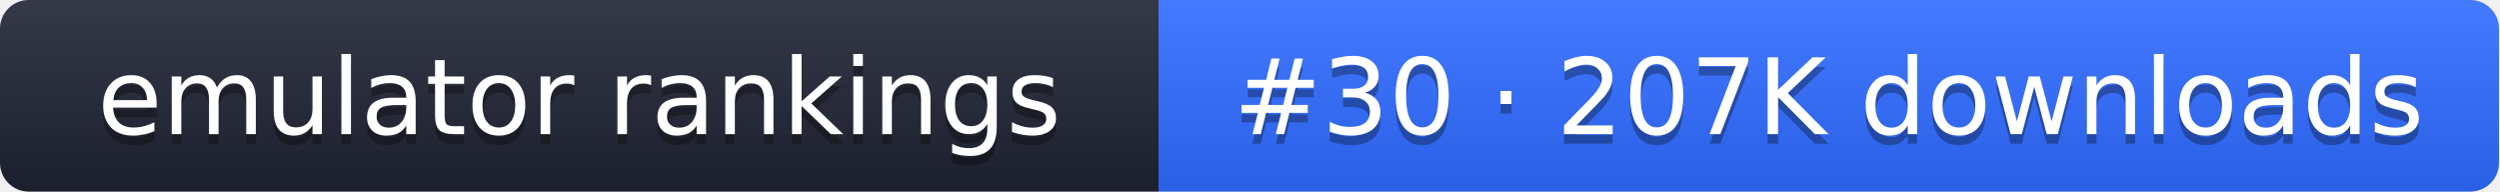
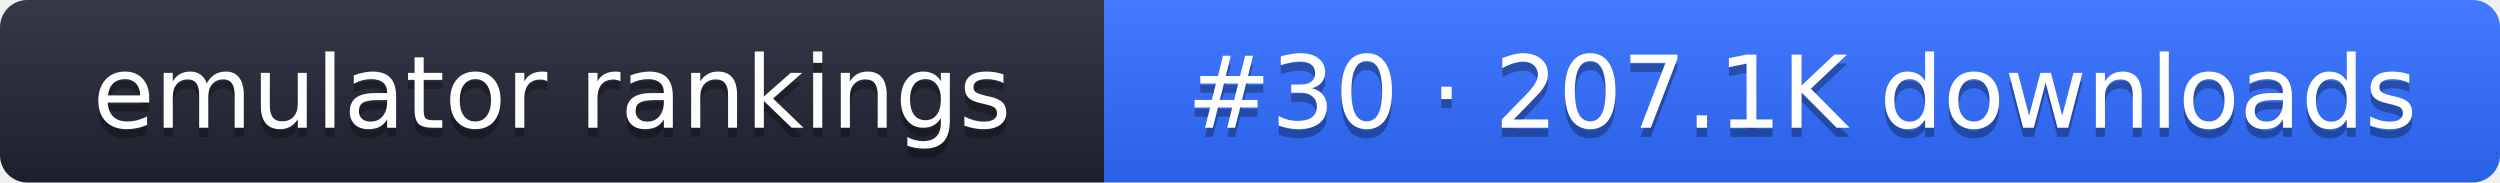
- <svg xmlns="http://www.w3.org/2000/svg" width="261" height="20" role="img" aria-label="emulator rankings: #30 · 207K downloads">
+ <svg xmlns="http://www.w3.org/2000/svg" width="274" height="20" role="img" aria-label="emulator rankings: #30 · 207.1K downloads">
  <linearGradient id="g" x2="0" y2="100%">
    <stop offset="0" stop-color="#fff" stop-opacity=".1" />
    <stop offset="1" stop-opacity=".1" />
  </linearGradient>
  <clipPath id="r">
-     <rect width="261" height="20" rx="3" fill="#fff" />
+     <rect width="274" height="20" rx="3" fill="#fff" />
  </clipPath>
  <g clip-path="url(#r)">
    <rect width="121" height="20" fill="#1f2433" />
-     <rect x="121" width="140" height="20" fill="#2f6bff" />
-     <rect width="261" height="20" fill="url(#g)" />
+     <rect x="121" width="153" height="20" fill="#2f6bff" />
+     <rect width="274" height="20" fill="url(#g)" />
  </g>
  <g fill="#fff" text-anchor="middle" font-family="Verdana,DejaVu Sans,sans-serif" font-size="11">
    <text x="60.5" y="15" fill="#010101" fill-opacity=".3">emulator rankings</text>
    <text x="60.5" y="14">emulator rankings</text>
-     <text x="191" y="15" fill="#010101" fill-opacity=".3">#30 · 207K downloads</text>
-     <text x="191" y="14">#30 · 207K downloads</text>
+     <text x="197.5" y="15" fill="#010101" fill-opacity=".3">#30 · 207.1K downloads</text>
+     <text x="197.5" y="14">#30 · 207.1K downloads</text>
  </g>
</svg>
